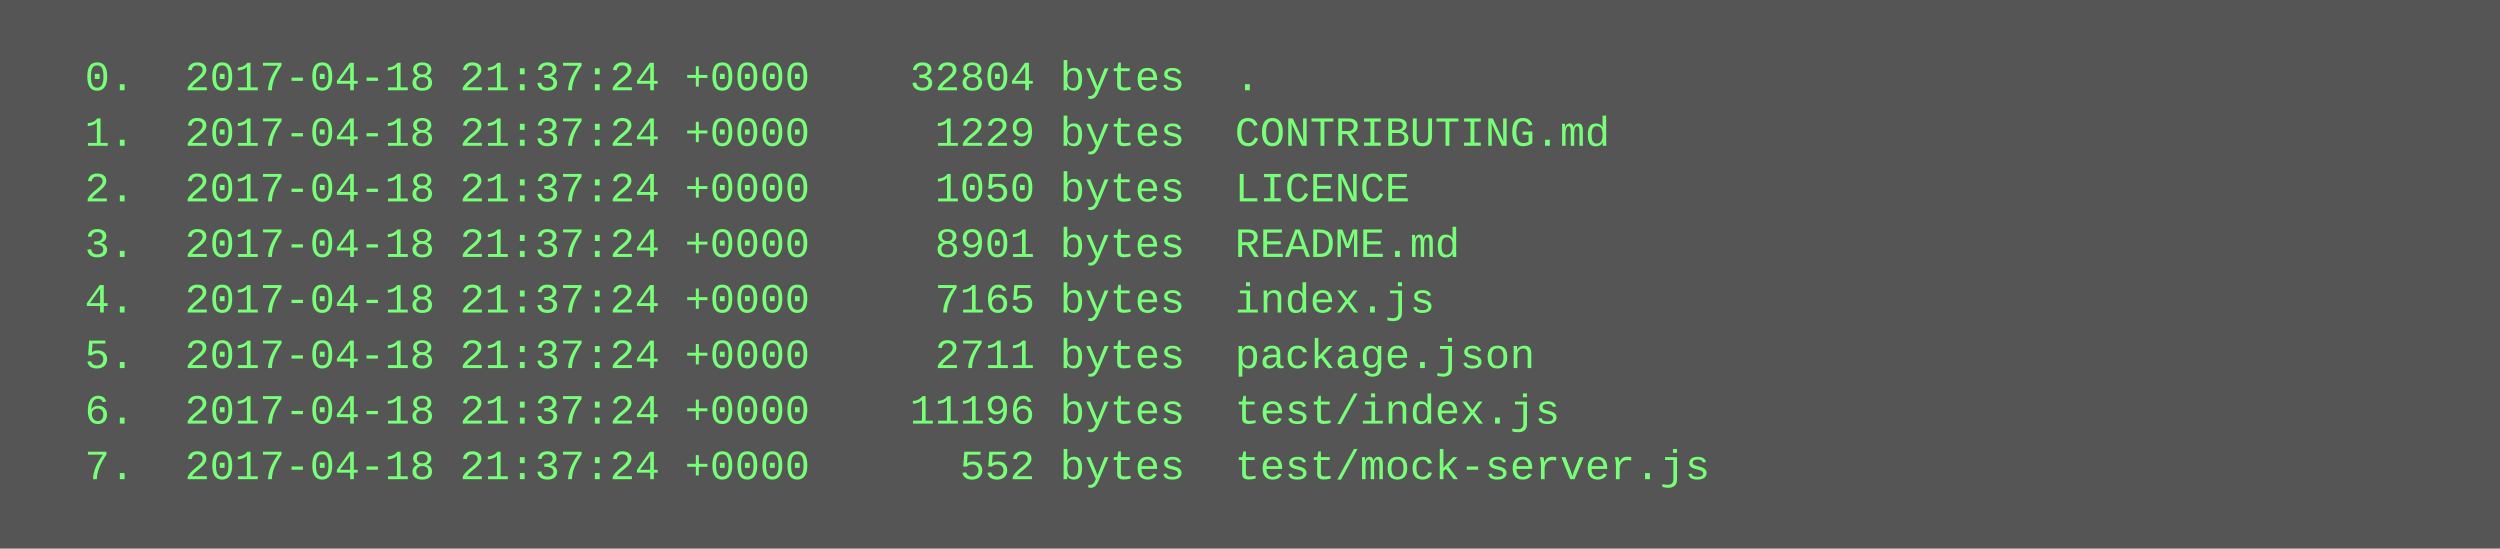
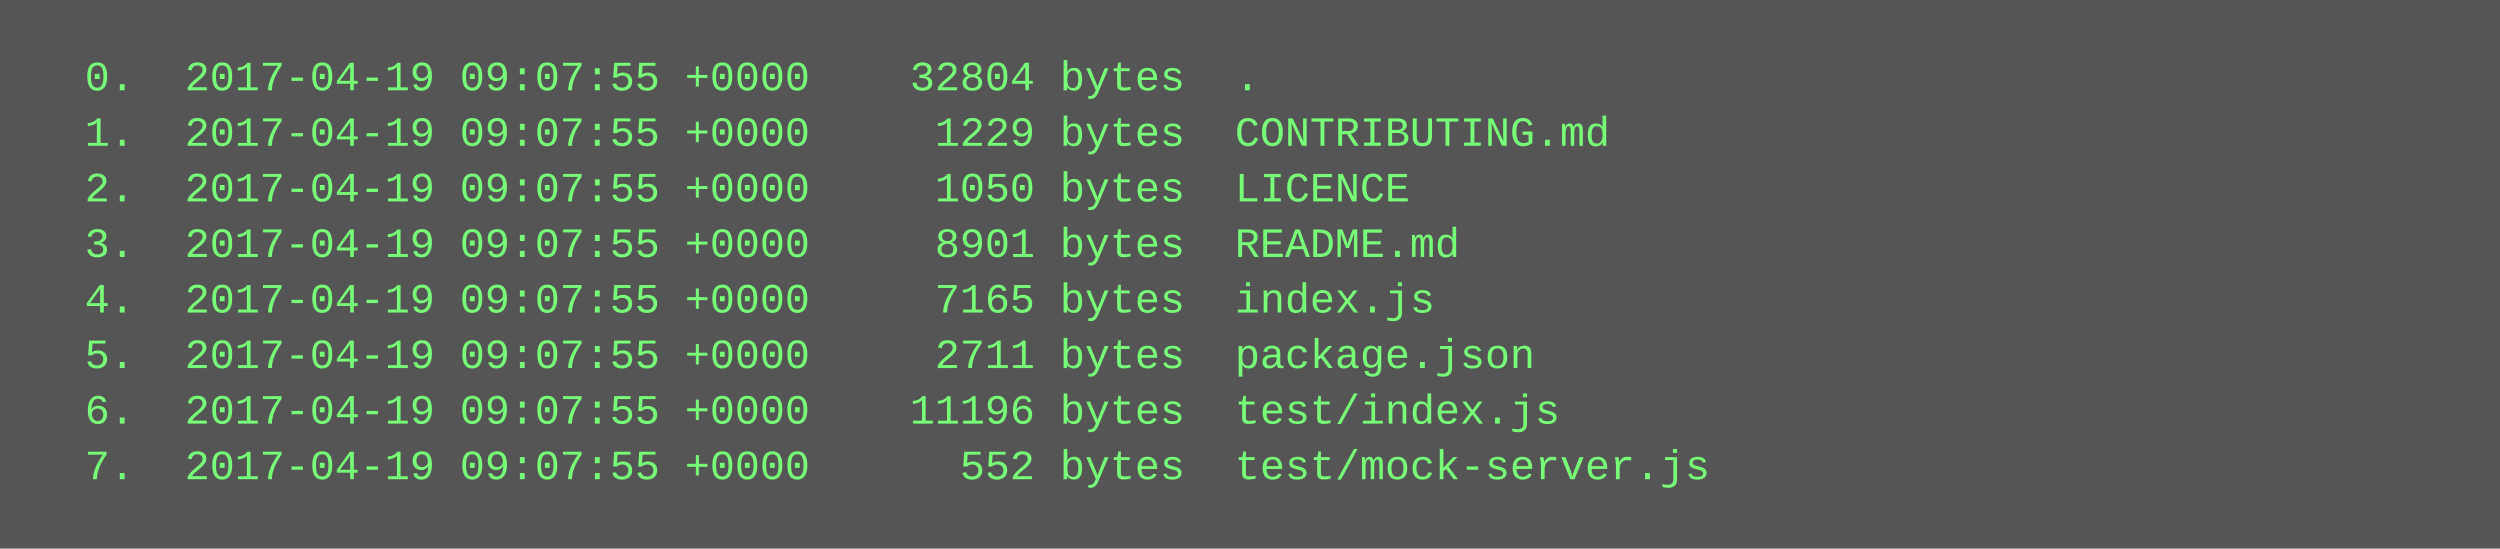
<svg xmlns="http://www.w3.org/2000/svg" height="158" width="720">
  <rect height="158" fill="#555" width="720" />
  <text fill="#7f7" font-family="Courier New" font-size="12" xml:space="preserve">
-     <tspan x="10" y="26">  0.  2017-04-18 21:37:24 +0000    32804 bytes  .</tspan>
-     <tspan x="10" y="42">  1.  2017-04-18 21:37:24 +0000     1229 bytes  CONTRIBUTING.md</tspan>
-     <tspan x="10" y="58">  2.  2017-04-18 21:37:24 +0000     1050 bytes  LICENCE</tspan>
-     <tspan x="10" y="74">  3.  2017-04-18 21:37:24 +0000     8901 bytes  README.md</tspan>
-     <tspan x="10" y="90">  4.  2017-04-18 21:37:24 +0000     7165 bytes  index.js</tspan>
-     <tspan x="10" y="106">  5.  2017-04-18 21:37:24 +0000     2711 bytes  package.json</tspan>
-     <tspan x="10" y="122">  6.  2017-04-18 21:37:24 +0000    11196 bytes  test/index.js</tspan>
-     <tspan x="10" y="138">  7.  2017-04-18 21:37:24 +0000      552 bytes  test/mock-server.js</tspan>
+     <tspan x="10" y="26">  0.  2017-04-19 09:07:55 +0000    32804 bytes  .</tspan>
+     <tspan x="10" y="42">  1.  2017-04-19 09:07:55 +0000     1229 bytes  CONTRIBUTING.md</tspan>
+     <tspan x="10" y="58">  2.  2017-04-19 09:07:55 +0000     1050 bytes  LICENCE</tspan>
+     <tspan x="10" y="74">  3.  2017-04-19 09:07:55 +0000     8901 bytes  README.md</tspan>
+     <tspan x="10" y="90">  4.  2017-04-19 09:07:55 +0000     7165 bytes  index.js</tspan>
+     <tspan x="10" y="106">  5.  2017-04-19 09:07:55 +0000     2711 bytes  package.json</tspan>
+     <tspan x="10" y="122">  6.  2017-04-19 09:07:55 +0000    11196 bytes  test/index.js</tspan>
+     <tspan x="10" y="138">  7.  2017-04-19 09:07:55 +0000      552 bytes  test/mock-server.js</tspan>
  </text>
</svg>
